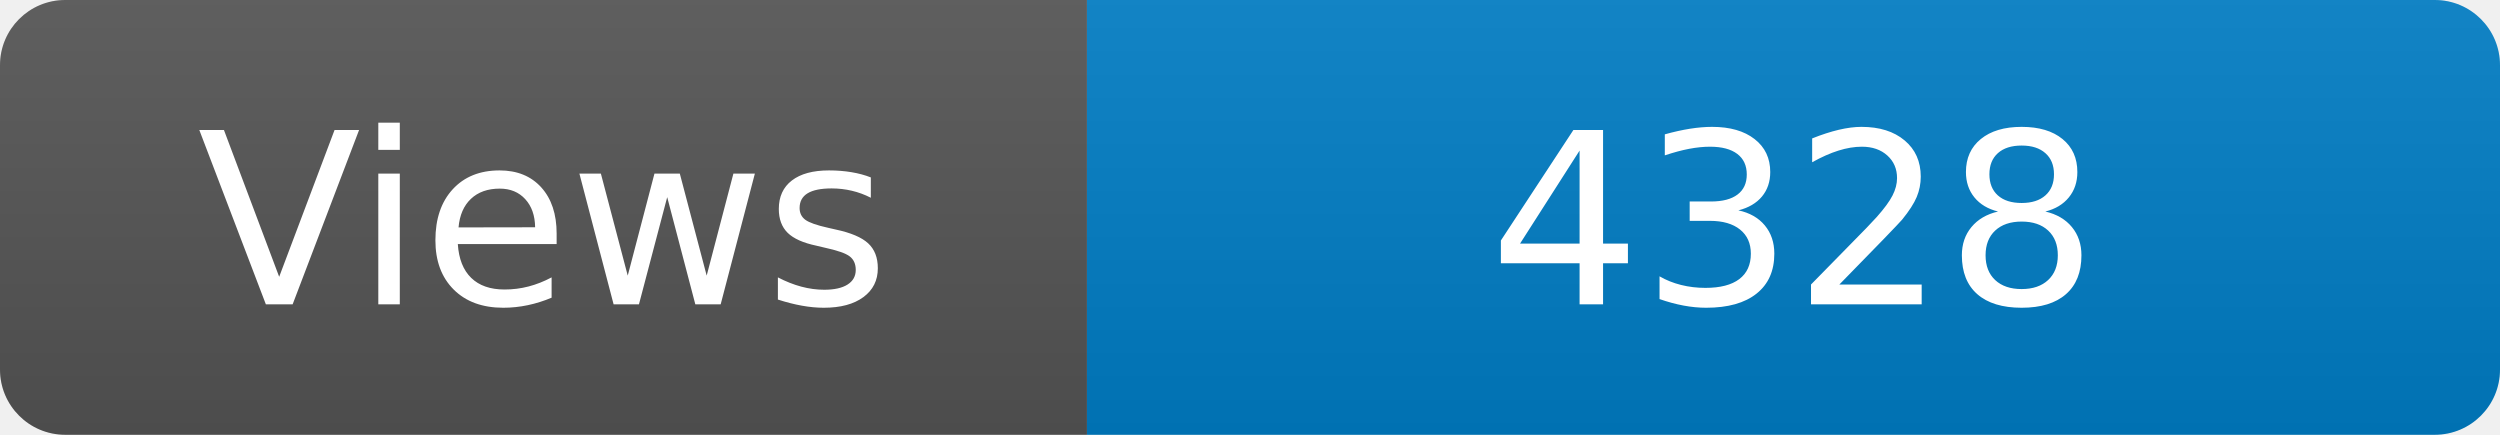
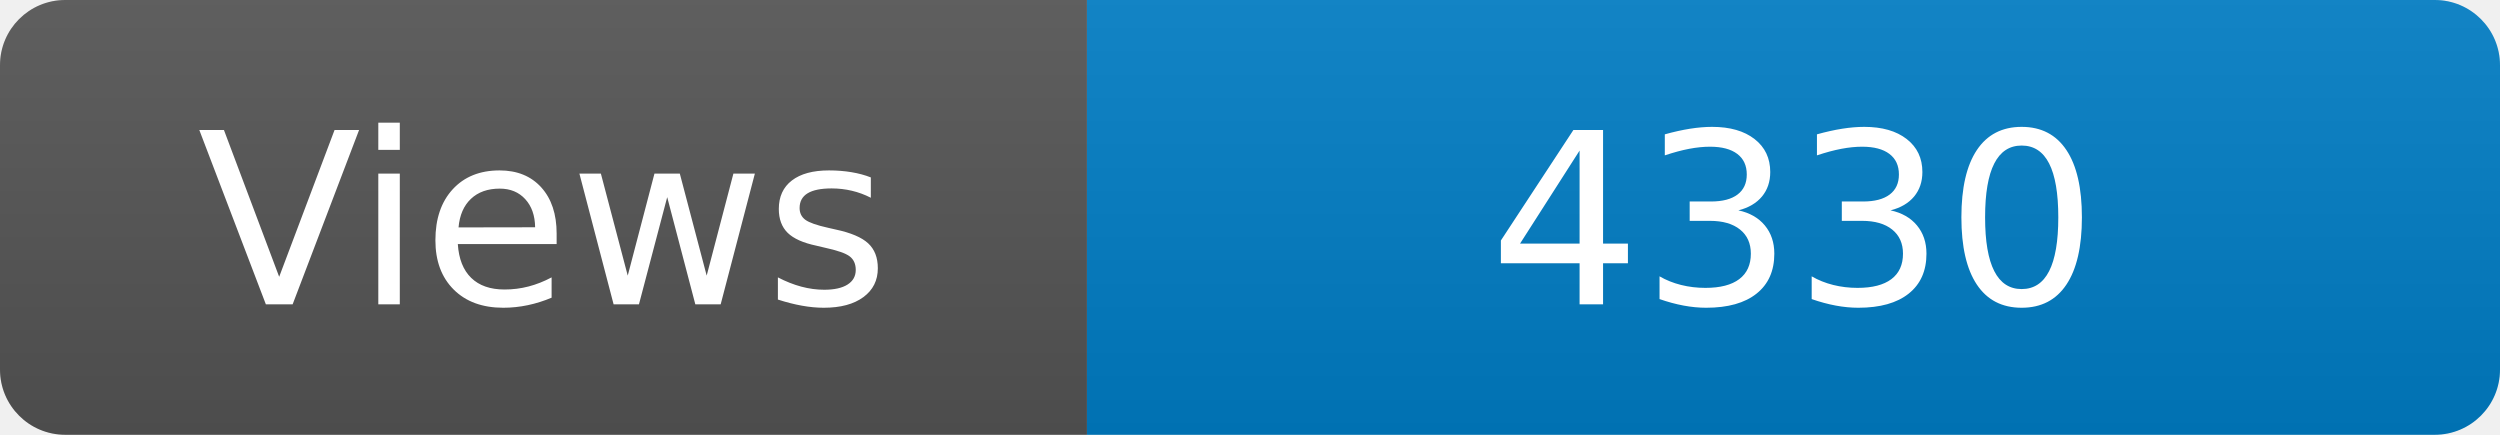
<svg xmlns="http://www.w3.org/2000/svg" width="115" height="20" role="img" aria-label="Maintained?: yes">
  <linearGradient id="s" x2="0" y2="100%">
    <stop offset="0" stop-color="#bbb" stop-opacity=".1" />
    <stop offset="1" stop-opacity=".1" />
  </linearGradient>
  <clipPath id="r">
    <rect width="115" height="20" rx="3" fill="#fff" />
  </clipPath>
  <g clip-path="url(#r)">
    <rect width="50" height="20" fill="#555" />
    <rect x="50" width="160" height="20" fill="#007ec6" />
    <rect width="115" height="20" fill="url(#s)" />
  </g>
  <g fill="#fff" text-anchor="middle" font-family="Verdana,Geneva,DejaVu Sans,sans-serif" font-size="110">
    <text x="250" y="140" transform="scale(.1)" fill="#fff">Views</text>
-     <text x="825" y="140" transform="scale(.1)" fill="#fff">4328</text>
+     <text x="825" y="140" transform="scale(.1)" fill="#fff">4330</text>
  </g>
</svg>
